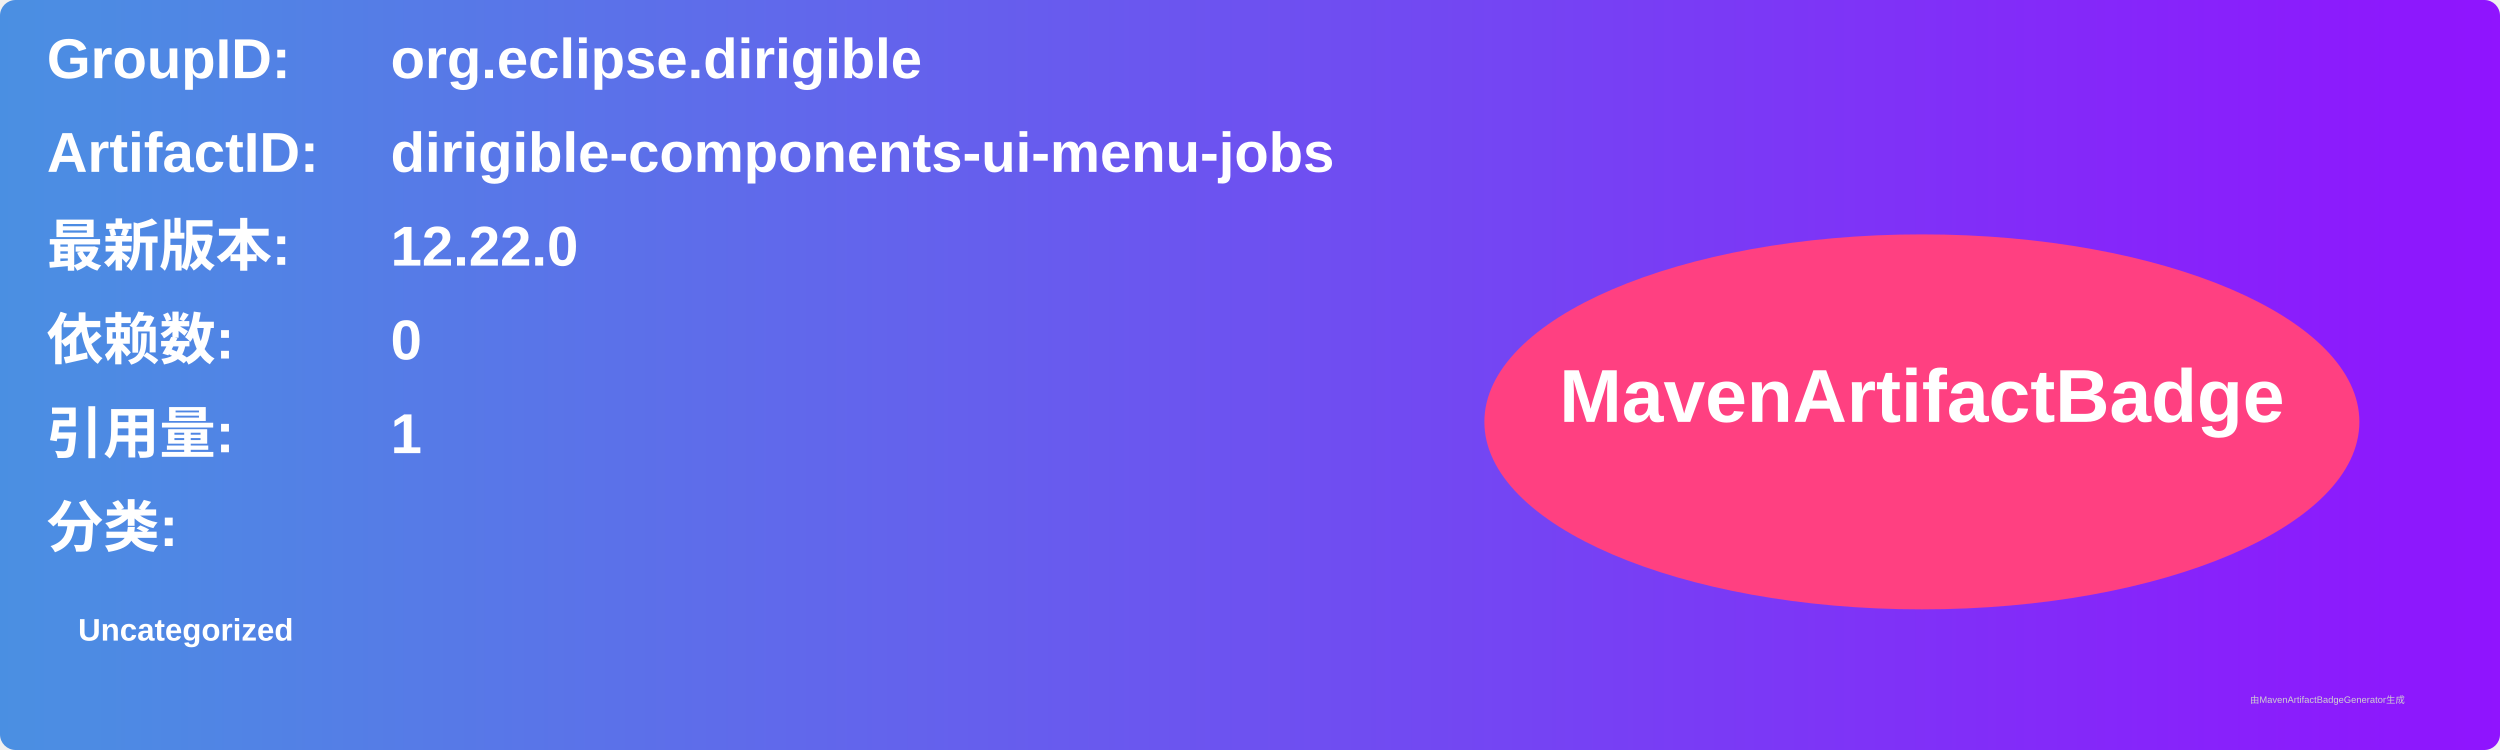
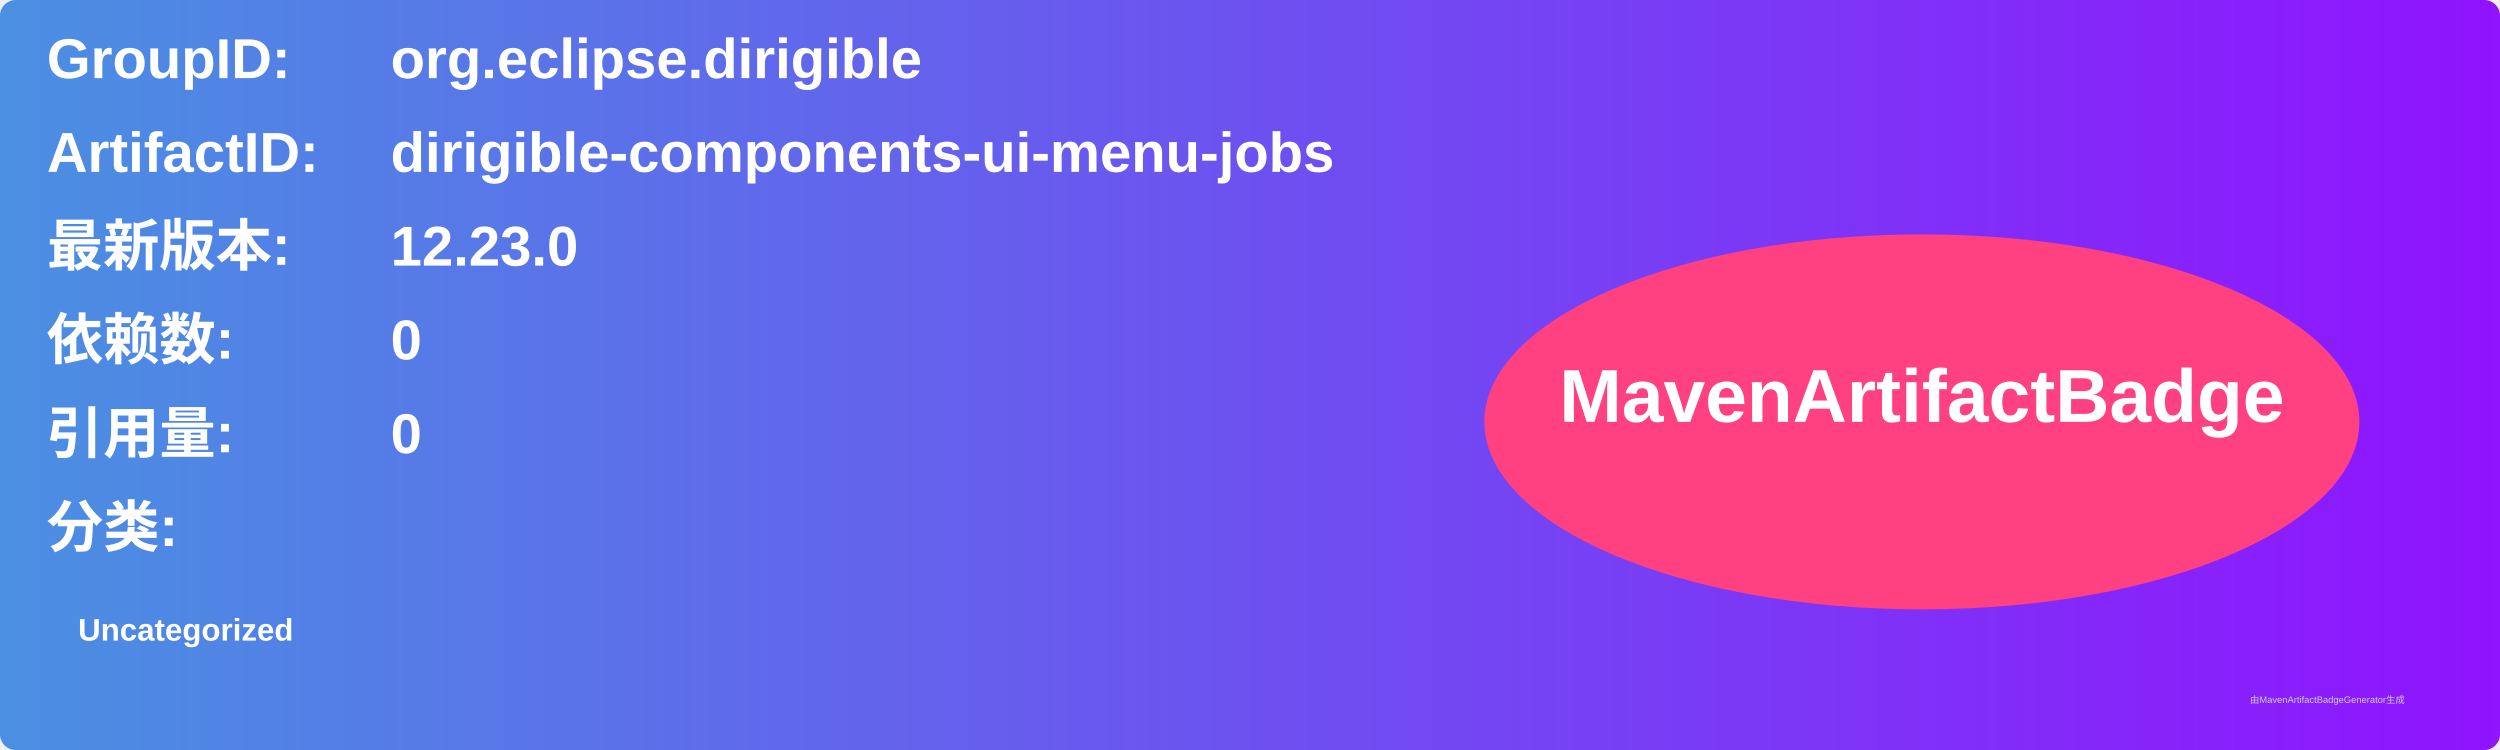
<svg xmlns="http://www.w3.org/2000/svg" width="800" height="240" viewBox="0 0 800 240">
  <linearGradient id="grad" x1="0%" y1="0%" x2="100%" y2="0%">
    <stop offset="0%" stop-color="#4a90e2" />
    <stop offset="100%" stop-color="#9013fe" />
  </linearGradient>
  <rect width="100%" height="100%" rx="5" ry="5" fill="url(#grad)" />
  <g transform="translate(15, 15)">
    <text x="0" y="10" font-family="Arial" font-size="18" fill="white" font-weight="bold" width="260">GroupID:</text>
    <text x="110" y="10" font-family="Arial" font-size="18" fill="white" font-weight="bold" width="460">org.eclipse.dirigible</text>
    <text x="0" y="40" font-family="Arial" font-size="18" fill="white" font-weight="bold" width="260">ArtifactID:</text>
    <text x="110" y="40" font-family="Arial" font-size="18" fill="white" font-weight="bold" width="460">dirigible-components-ui-menu-jobs</text>
    <text x="0" y="70" font-family="Arial" font-size="18" fill="white" font-weight="bold">最新版本:</text>
    <text x="110" y="70" font-family="Arial" font-size="18" fill="white" font-weight="bold">
-       <tspan font-weight="bold">12.22.0</tspan>
+       <tspan font-weight="bold">12.23.0</tspan>
    </text>
    <text x="0" y="100" font-family="Arial" font-size="18" fill="white" font-weight="bold">依赖数: </text>
    <text x="110" y="100" font-family="Arial" font-size="18" fill="white">
      <tspan font-weight="bold">0</tspan>
    </text>
    <text x="0" y="130" font-family="Arial" font-size="18" fill="white" font-weight="bold">引用量: </text>
    <text x="110" y="130" font-family="Arial" font-size="18" fill="white">
-       <tspan font-weight="bold">1</tspan>
+       <tspan font-weight="bold">0</tspan>
    </text>
    <text x="0" y="160" font-family="Arial" font-size="18" fill="white" font-weight="bold">分类:</text>
    <text x="10" y="190" font-family="Arial" font-size="10" fill="white">
      <tspan font-weight="bold">Uncategorized</tspan>
    </text>
    <ellipse cx="600" cy="120" rx="140" ry="60" fill="#ff4081" />
    <text x="600" y="120" text-anchor="middle" font-family="Arial" font-size="24" fill="white" font-weight="bold">MavenArtifactBadge</text>
  </g>
  <text x="720" y="225" font-family="Arial" font-size="3" fill="#d0d0d0">由MavenArtifactBadgeGenerator生成</text>
</svg>
